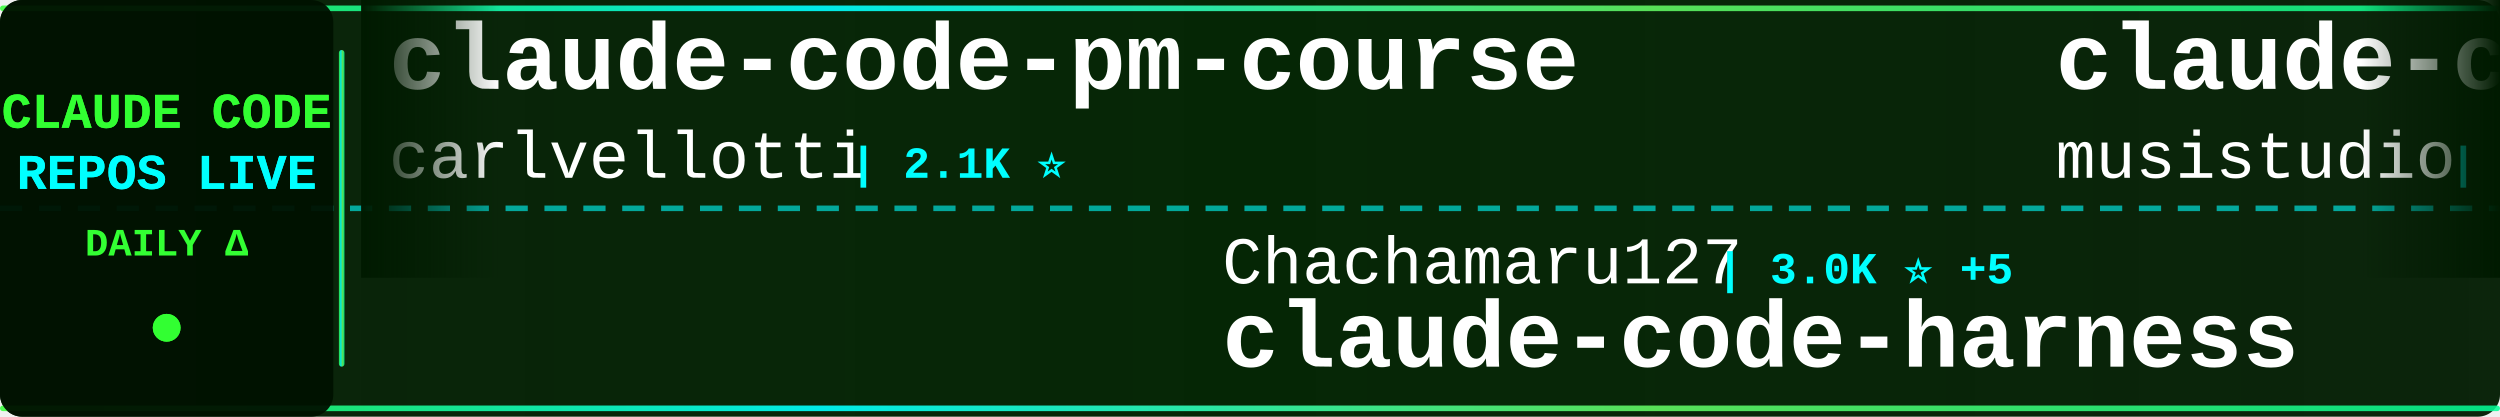
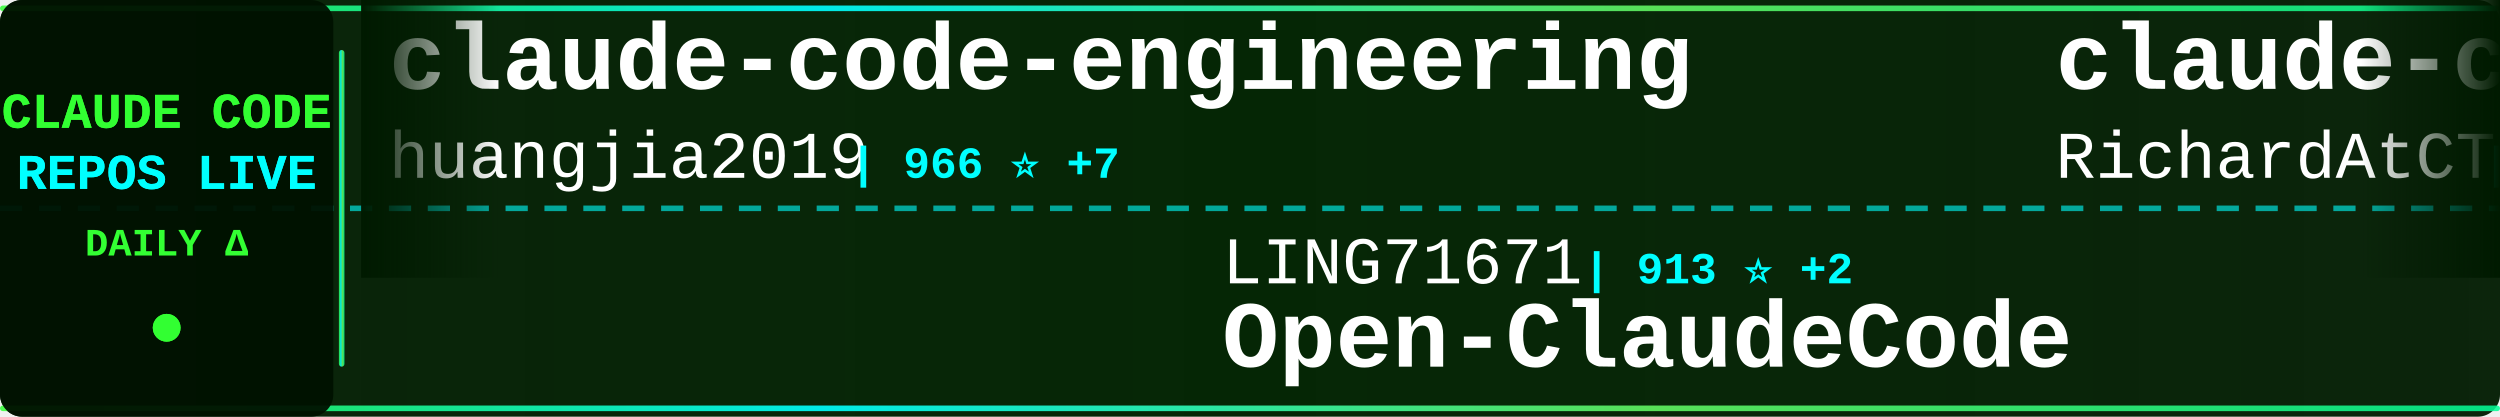
<svg xmlns="http://www.w3.org/2000/svg" width="900" height="150">
  <defs>
    <linearGradient id="tickerBg" x1="0%" y1="0%" x2="100%" y2="0%">
      <stop offset="0%" style="stop-color:#001a00;stop-opacity:0.95" />
      <stop offset="50%" style="stop-color:#002200;stop-opacity:0.98" />
      <stop offset="100%" style="stop-color:#001a00;stop-opacity:0.95" />
    </linearGradient>
    <linearGradient id="borderGrad" x1="0%" y1="0%" x2="100%" y2="0%">
      <stop offset="0%" style="stop-color:#33ff33;stop-opacity:0.85">
        <animate attributeName="stop-opacity" values="0.85;1;0.85" dur="2s" repeatCount="indefinite" />
      </stop>
      <stop offset="33%" style="stop-color:#00ffff;stop-opacity:0.9">
        <animate attributeName="stop-opacity" values="0.9;1;0.9" dur="2.2s" repeatCount="indefinite" />
      </stop>
      <stop offset="66%" style="stop-color:#66ff66;stop-opacity:0.85">
        <animate attributeName="stop-opacity" values="0.85;1;0.85" dur="1.8s" repeatCount="indefinite" />
      </stop>
      <stop offset="100%" style="stop-color:#00ff99;stop-opacity:0.85">
        <animate attributeName="stop-opacity" values="0.85;1;0.85" dur="2s" repeatCount="indefinite" />
      </stop>
    </linearGradient>
    <filter id="textGlow">
      <feGaussianBlur stdDeviation="0.1" result="coloredBlur" />
      <feMerge>
        <feMergeNode in="coloredBlur" />
        <feMergeNode in="SourceGraphic" />
      </feMerge>
    </filter>
    <filter id="metricGlow">
      <feGaussianBlur stdDeviation="0.2" result="coloredBlur" />
      <feMerge>
        <feMergeNode in="coloredBlur" />
        <feMergeNode in="SourceGraphic" />
      </feMerge>
    </filter>
    <linearGradient id="leftFade" x1="0%" y1="0%" x2="100%" y2="0%">
      <stop offset="0%" style="stop-color:#001a00;stop-opacity:1" />
      <stop offset="100%" style="stop-color:#001a00;stop-opacity:0" />
    </linearGradient>
    <linearGradient id="rightFade" x1="0%" y1="0%" x2="100%" y2="0%">
      <stop offset="0%" style="stop-color:#001a00;stop-opacity:0" />
      <stop offset="100%" style="stop-color:#001a00;stop-opacity:1" />
    </linearGradient>
  </defs>
  <rect width="900" height="150" fill="url(#tickerBg)" rx="8" />
  <rect x="0" y="2" width="900" height="2" fill="url(#borderGrad)" rx="1" />
  <rect x="0" y="146" width="900" height="2" fill="url(#borderGrad)" rx="1" />
  <line x1="0" y1="75" x2="900" y2="75" stroke="#00ffff" stroke-width="2" stroke-dasharray="8 6" opacity="0.6" />
  <rect x="0" y="0" width="120" height="150" fill="#001100" opacity="0.95" rx="8" />
  <text x="60" y="46" font-family="'Courier New', monospace" font-size="18" font-weight="bold" fill="#33ff33" text-anchor="middle" filter="url(#textGlow)">
    CLAUDE CODE
  </text>
  <text x="60" y="68" font-family="'Courier New', monospace" font-size="18" font-weight="bold" fill="#00ffff" text-anchor="middle" filter="url(#textGlow)">
    REPOS LIVE
  </text>
  <text x="60" y="92" font-family="'Courier New', monospace" font-size="14" font-weight="bold" fill="#33ff33" text-anchor="middle">
    DAILY Δ
  </text>
  <circle cx="60" cy="118" r="5" fill="#33ff33" filter="url(#metricGlow)">
    <animate attributeName="r" values="4;6;4" dur="1.5s" repeatCount="indefinite" />
    <animate attributeName="opacity" values="0.6;1;0.6" dur="1.5s" repeatCount="indefinite" />
  </circle>
  <rect x="122" y="18" width="2" height="114" fill="url(#borderGrad)" rx="1" />
  <clipPath id="tickerClip">
    <rect x="130" y="0" width="770" height="150" />
  </clipPath>
  <g clip-path="url(#tickerClip)">
    <g id="tickerItems">
      <animateTransform attributeName="transform" attributeType="XML" type="translate" from="0 0" to="-3000 0" dur="54s" repeatCount="indefinite" />
      <g transform="translate(0, 0)">
-         <text x="140" y="32" font-family="'Courier New', monospace" font-size="34" font-weight="bold" fill="#ffffff">claude-code-pm-course</text>
-         <text x="140" y="64" font-family="'Courier New', monospace" font-size="24" font-weight="normal" fill="#ffffff" opacity="1.0">carlvellotti</text>
-         <text x="306" y="64" font-family="'Courier New', monospace" font-size="16" font-weight="bold" fill="#00ffff"> | 2.1K ⭐</text>
+         <text x="140" y="32" font-family="'Courier New', monospace" font-size="34" font-weight="bold" fill="#ffffff">claude-code-engineering</text>
+         <text x="140" y="64" font-family="'Courier New', monospace" font-size="24" font-weight="normal" fill="#ffffff" opacity="1.0">huangjia2019</text>
+         <text x="306" y="64" font-family="'Courier New', monospace" font-size="16" font-weight="bold" fill="#00ffff"> | 966 ⭐ +7</text>
      </g>
      <g transform="translate(300, 0)">
-         <text x="140" y="102" font-family="'Courier New', monospace" font-size="24" font-weight="normal" fill="#ffffff" opacity="1.0">Chachamaru127</text>
-         <text x="318" y="102" font-family="'Courier New', monospace" font-size="16" font-weight="bold" fill="#00ffff"> | 3.0K ⭐ +5</text>
-         <text x="140" y="132" font-family="'Courier New', monospace" font-size="34" font-weight="bold" fill="#ffffff">claude-code-harness</text>
+         <text x="140" y="102" font-family="'Courier New', monospace" font-size="24" font-weight="normal" fill="#ffffff" opacity="1.0">LING71671</text>
+         <text x="270" y="102" font-family="'Courier New', monospace" font-size="16" font-weight="bold" fill="#00ffff"> | 913 ⭐ +2</text>
+         <text x="140" y="132" font-family="'Courier New', monospace" font-size="34" font-weight="bold" fill="#ffffff">Open-ClaudeCode</text>
      </g>
      <g transform="translate(600, 0)">
-         <text x="140" y="32" font-family="'Courier New', monospace" font-size="34" font-weight="bold" fill="#ffffff">claude-code-router</text>
-         <text x="140" y="64" font-family="'Courier New', monospace" font-size="24" font-weight="normal" fill="#ffffff" opacity="1.0">musistudio</text>
-         <text x="282" y="64" font-family="'Courier New', monospace" font-size="16" font-weight="bold" fill="#00ffff"> | 35.7K ⭐ +22</text>
+         <text x="140" y="32" font-family="'Courier New', monospace" font-size="34" font-weight="bold" fill="#ffffff">claude-code-telegram</text>
+         <text x="140" y="64" font-family="'Courier New', monospace" font-size="24" font-weight="normal" fill="#ffffff" opacity="1.0">RichardAtCT</text>
+         <text x="294" y="64" font-family="'Courier New', monospace" font-size="16" font-weight="bold" fill="#00ffff"> | 2.7K ⭐</text>
      </g>
      <g transform="translate(900, 0)">
-         <text x="140" y="102" font-family="'Courier New', monospace" font-size="24" font-weight="normal" fill="#ffffff" opacity="1.0">anthropics</text>
-         <text x="282" y="102" font-family="'Courier New', monospace" font-size="16" font-weight="bold" fill="#00ffff"> | 5.5K ⭐ +8</text>
-         <text x="140" y="132" font-family="'Courier New', monospace" font-size="34" font-weight="bold" fill="#ffffff">claude-code-security-rev...</text>
+         <text x="140" y="102" font-family="'Courier New', monospace" font-size="24" font-weight="normal" fill="#ffffff" opacity="1.0">fazxes</text>
+         <text x="234" y="102" font-family="'Courier New', monospace" font-size="16" font-weight="bold" fill="#00ffff"> | 226 ⭐</text>
+         <text x="140" y="132" font-family="'Courier New', monospace" font-size="34" font-weight="bold" fill="#ffffff">Claude-code</text>
      </g>
      <g transform="translate(1200, 0)">
-         <text x="140" y="32" font-family="'Courier New', monospace" font-size="34" font-weight="bold" fill="#ffffff">claude-code-action</text>
-         <text x="140" y="64" font-family="'Courier New', monospace" font-size="24" font-weight="normal" fill="#ffffff" opacity="1.0">anthropics</text>
-         <text x="282" y="64" font-family="'Courier New', monospace" font-size="16" font-weight="bold" fill="#00ffff"> | 8.3K ⭐ +17</text>
+         <text x="140" y="32" font-family="'Courier New', monospace" font-size="34" font-weight="bold" fill="#ffffff">claude-code-rust</text>
+         <text x="140" y="64" font-family="'Courier New', monospace" font-size="24" font-weight="normal" fill="#ffffff" opacity="1.0">lorryjovens-hub</text>
+         <text x="342" y="64" font-family="'Courier New', monospace" font-size="16" font-weight="bold" fill="#00ffff"> | 1.7K ⭐</text>
      </g>
      <g transform="translate(1500, 0)">
-         <text x="140" y="102" font-family="'Courier New', monospace" font-size="24" font-weight="normal" fill="#ffffff" opacity="1.0">centminmod</text>
-         <text x="282" y="102" font-family="'Courier New', monospace" font-size="16" font-weight="bold" fill="#00ffff"> | 2.5K ⭐ +6</text>
-         <text x="140" y="132" font-family="'Courier New', monospace" font-size="34" font-weight="bold" fill="#ffffff">my-claude-code-setup</text>
+         <text x="140" y="102" font-family="'Courier New', monospace" font-size="24" font-weight="normal" fill="#ffffff" opacity="1.0">shareAI-lab</text>
+         <text x="294" y="102" font-family="'Courier New', monospace" font-size="16" font-weight="bold" fill="#00ffff"> | 70.6K ⭐ +129</text>
+         <text x="140" y="132" font-family="'Courier New', monospace" font-size="34" font-weight="bold" fill="#ffffff">learn-claude-code</text>
      </g>
      <g transform="translate(1800, 0)">
-         <text x="140" y="32" font-family="'Courier New', monospace" font-size="34" font-weight="bold" fill="#ffffff">Claude-Code</text>
-         <text x="140" y="64" font-family="'Courier New', monospace" font-size="24" font-weight="normal" fill="#ffffff" opacity="1.0">KPR111</text>
-         <text x="234" y="64" font-family="'Courier New', monospace" font-size="16" font-weight="bold" fill="#00ffff"> | 18 ⭐</text>
+         <text x="140" y="32" font-family="'Courier New', monospace" font-size="34" font-weight="bold" fill="#ffffff">Dive-into-Claude-Code</text>
+         <text x="140" y="64" font-family="'Courier New', monospace" font-size="24" font-weight="normal" fill="#ffffff" opacity="1.0">VILA-Lab</text>
+         <text x="258" y="64" font-family="'Courier New', monospace" font-size="16" font-weight="bold" fill="#00ffff"> | 1.9K ⭐ +7</text>
      </g>
      <g transform="translate(2100, 0)">
-         <text x="140" y="102" font-family="'Courier New', monospace" font-size="24" font-weight="normal" fill="#ffffff" opacity="1.0">huangjia2019</text>
-         <text x="306" y="102" font-family="'Courier New', monospace" font-size="16" font-weight="bold" fill="#00ffff"> | 966 ⭐ +7</text>
-         <text x="140" y="132" font-family="'Courier New', monospace" font-size="34" font-weight="bold" fill="#ffffff">claude-code-engineering</text>
+         <text x="140" y="102" font-family="'Courier New', monospace" font-size="24" font-weight="normal" fill="#ffffff" opacity="1.0">feiskyer</text>
+         <text x="258" y="102" font-family="'Courier New', monospace" font-size="16" font-weight="bold" fill="#00ffff"> | 1.6K ⭐ +1</text>
+         <text x="140" y="132" font-family="'Courier New', monospace" font-size="34" font-weight="bold" fill="#ffffff">claude-code-settings</text>
      </g>
      <g transform="translate(2400, 0)">
-         <text x="140" y="32" font-family="'Courier New', monospace" font-size="34" font-weight="bold" fill="#ffffff">Claude-code</text>
-         <text x="140" y="64" font-family="'Courier New', monospace" font-size="24" font-weight="normal" fill="#ffffff" opacity="1.0">fazxes</text>
-         <text x="234" y="64" font-family="'Courier New', monospace" font-size="16" font-weight="bold" fill="#00ffff"> | 226 ⭐</text>
+         <text x="140" y="32" font-family="'Courier New', monospace" font-size="34" font-weight="bold" fill="#ffffff">Claude-Code-Source-Study</text>
+         <text x="140" y="64" font-family="'Courier New', monospace" font-size="24" font-weight="normal" fill="#ffffff" opacity="1.0">luyao618</text>
+         <text x="258" y="64" font-family="'Courier New', monospace" font-size="16" font-weight="bold" fill="#00ffff"> | 1.6K ⭐ +2</text>
      </g>
      <g transform="translate(2700, 0)">
        <text x="140" y="102" font-family="'Courier New', monospace" font-size="24" font-weight="normal" fill="#ffffff" opacity="1.0">ChrisWiles</text>
        <text x="282" y="102" font-family="'Courier New', monospace" font-size="16" font-weight="bold" fill="#00ffff"> | 6.0K ⭐ +1</text>
        <text x="140" y="132" font-family="'Courier New', monospace" font-size="34" font-weight="bold" fill="#ffffff">claude-code-showcase</text>
      </g>
      <g transform="translate(3000, 0)">
-         <text x="140" y="32" font-family="'Courier New', monospace" font-size="34" font-weight="bold" fill="#ffffff">claude-code-pm-course</text>
-         <text x="140" y="64" font-family="'Courier New', monospace" font-size="24" font-weight="normal" fill="#ffffff" opacity="1.0">carlvellotti</text>
-         <text x="306" y="64" font-family="'Courier New', monospace" font-size="16" font-weight="bold" fill="#00ffff"> | 2.1K ⭐</text>
+         <text x="140" y="32" font-family="'Courier New', monospace" font-size="34" font-weight="bold" fill="#ffffff">claude-code-engineering</text>
+         <text x="140" y="64" font-family="'Courier New', monospace" font-size="24" font-weight="normal" fill="#ffffff" opacity="1.0">huangjia2019</text>
+         <text x="306" y="64" font-family="'Courier New', monospace" font-size="16" font-weight="bold" fill="#00ffff"> | 966 ⭐ +7</text>
      </g>
      <g transform="translate(3300, 0)">
-         <text x="140" y="102" font-family="'Courier New', monospace" font-size="24" font-weight="normal" fill="#ffffff" opacity="1.0">Chachamaru127</text>
-         <text x="318" y="102" font-family="'Courier New', monospace" font-size="16" font-weight="bold" fill="#00ffff"> | 3.0K ⭐ +5</text>
-         <text x="140" y="132" font-family="'Courier New', monospace" font-size="34" font-weight="bold" fill="#ffffff">claude-code-harness</text>
+         <text x="140" y="102" font-family="'Courier New', monospace" font-size="24" font-weight="normal" fill="#ffffff" opacity="1.0">LING71671</text>
+         <text x="270" y="102" font-family="'Courier New', monospace" font-size="16" font-weight="bold" fill="#00ffff"> | 913 ⭐ +2</text>
+         <text x="140" y="132" font-family="'Courier New', monospace" font-size="34" font-weight="bold" fill="#ffffff">Open-ClaudeCode</text>
      </g>
      <g transform="translate(3600, 0)">
-         <text x="140" y="32" font-family="'Courier New', monospace" font-size="34" font-weight="bold" fill="#ffffff">claude-code-router</text>
-         <text x="140" y="64" font-family="'Courier New', monospace" font-size="24" font-weight="normal" fill="#ffffff" opacity="1.0">musistudio</text>
-         <text x="282" y="64" font-family="'Courier New', monospace" font-size="16" font-weight="bold" fill="#00ffff"> | 35.7K ⭐ +22</text>
+         <text x="140" y="32" font-family="'Courier New', monospace" font-size="34" font-weight="bold" fill="#ffffff">claude-code-telegram</text>
+         <text x="140" y="64" font-family="'Courier New', monospace" font-size="24" font-weight="normal" fill="#ffffff" opacity="1.0">RichardAtCT</text>
+         <text x="294" y="64" font-family="'Courier New', monospace" font-size="16" font-weight="bold" fill="#00ffff"> | 2.7K ⭐</text>
      </g>
      <g transform="translate(3900, 0)">
-         <text x="140" y="102" font-family="'Courier New', monospace" font-size="24" font-weight="normal" fill="#ffffff" opacity="1.0">anthropics</text>
-         <text x="282" y="102" font-family="'Courier New', monospace" font-size="16" font-weight="bold" fill="#00ffff"> | 5.5K ⭐ +8</text>
-         <text x="140" y="132" font-family="'Courier New', monospace" font-size="34" font-weight="bold" fill="#ffffff">claude-code-security-rev...</text>
+         <text x="140" y="102" font-family="'Courier New', monospace" font-size="24" font-weight="normal" fill="#ffffff" opacity="1.0">fazxes</text>
+         <text x="234" y="102" font-family="'Courier New', monospace" font-size="16" font-weight="bold" fill="#00ffff"> | 226 ⭐</text>
+         <text x="140" y="132" font-family="'Courier New', monospace" font-size="34" font-weight="bold" fill="#ffffff">Claude-code</text>
      </g>
    </g>
  </g>
  <rect x="130" y="0" width="50" height="100" fill="url(#leftFade)" />
  <rect x="850" y="0" width="50" height="100" fill="url(#rightFade)" />
</svg>
